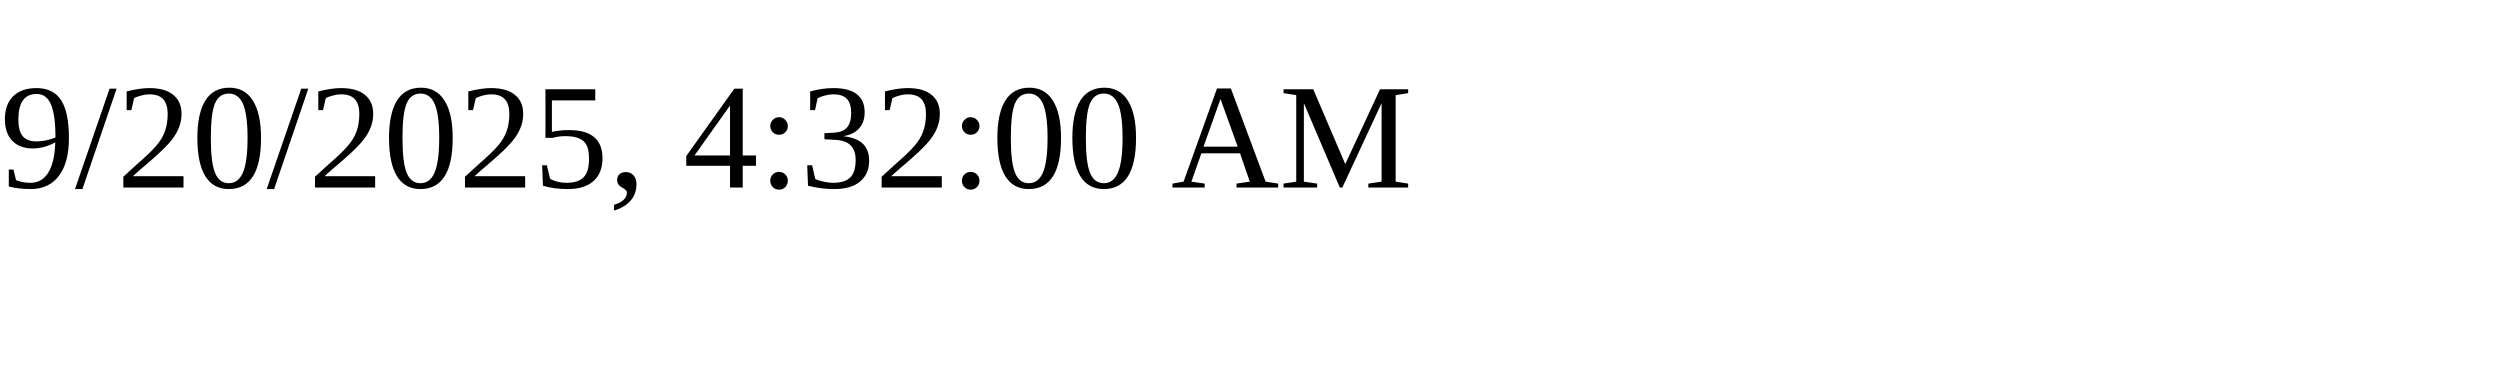
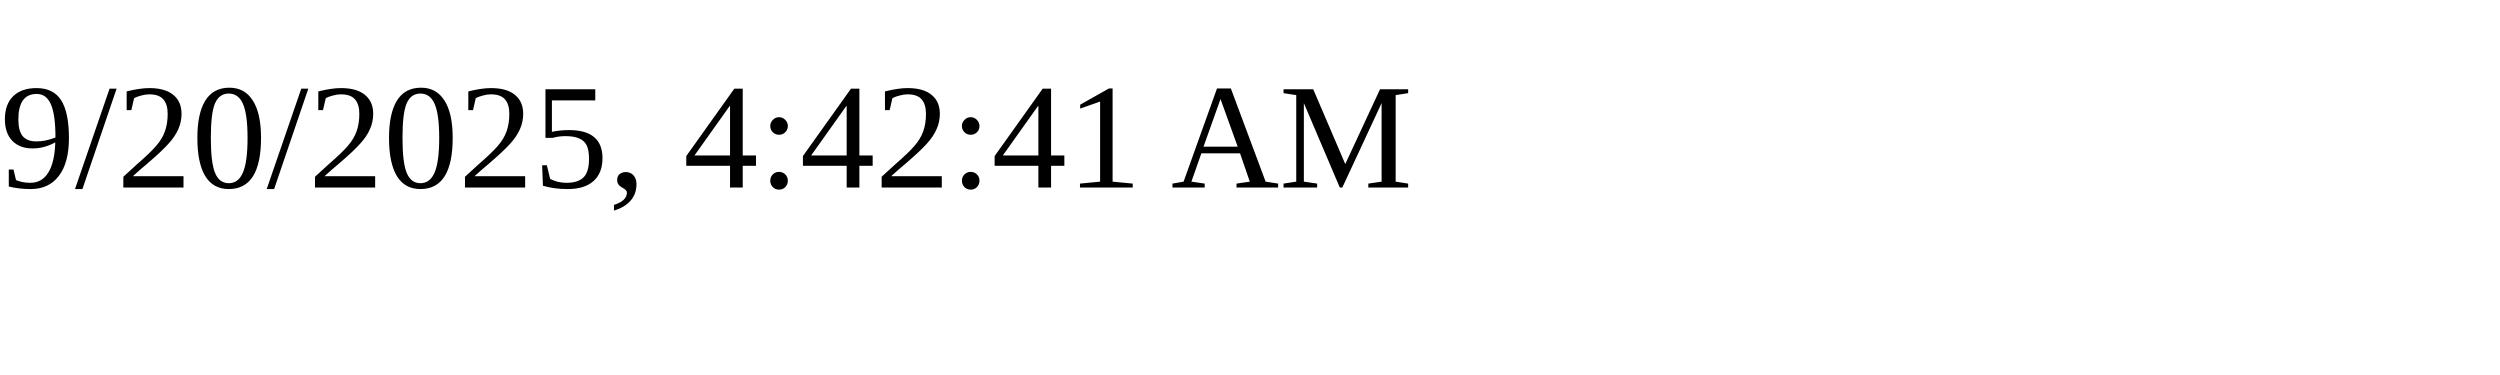
<svg xmlns="http://www.w3.org/2000/svg" height="30" width="200">
-   <text x="0" y="15">9/20/2025, 4:32:00 AM</text>
+   <text x="0" y="15">9/20/2025, 4:42:41 AM</text>
</svg>
